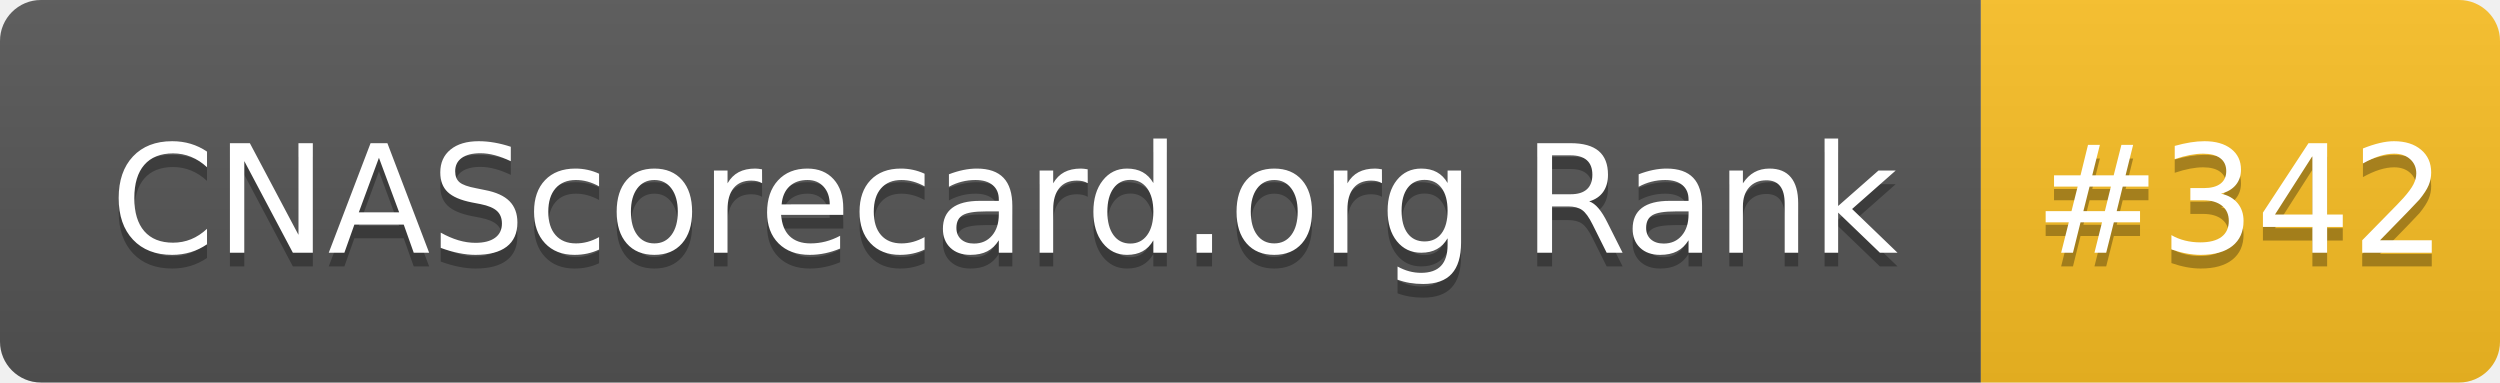
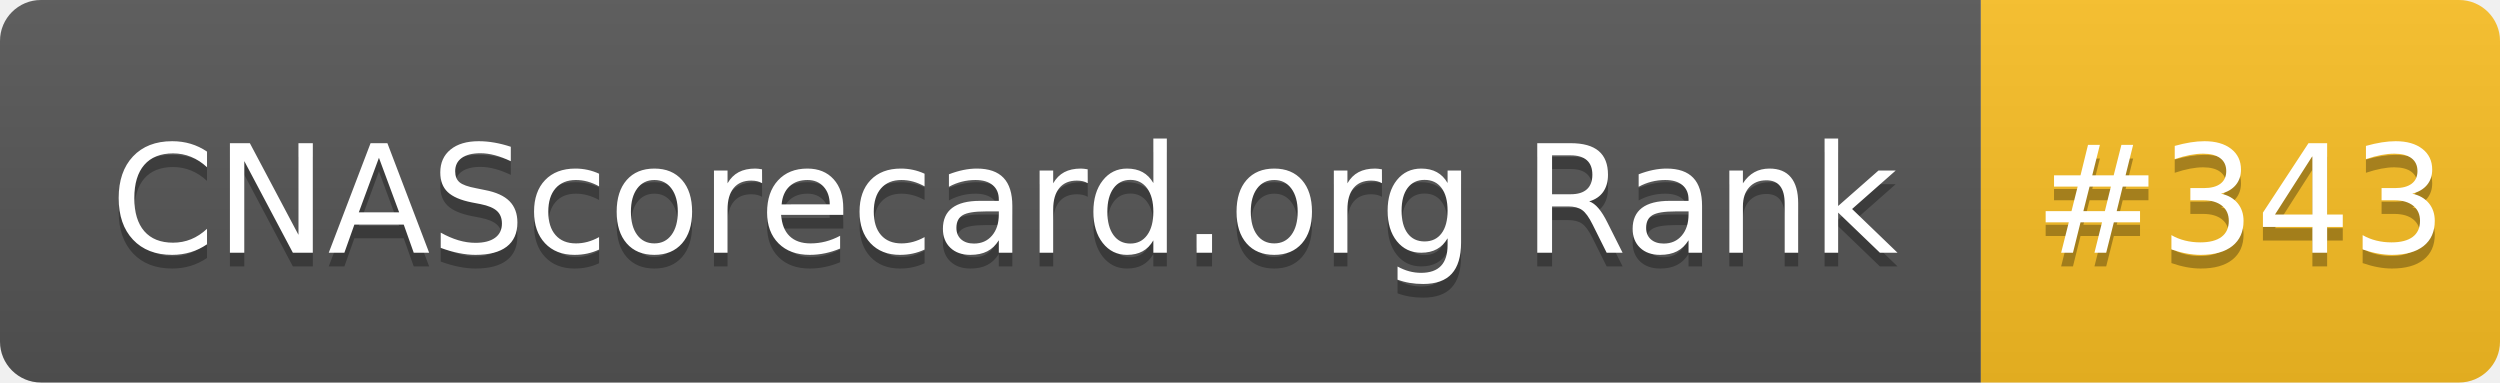
- <svg xmlns="http://www.w3.org/2000/svg" width="183" height="28" role="img" aria-label="CNAScorecard.org Rank: #342">
+ <svg xmlns="http://www.w3.org/2000/svg" width="183" height="28" role="img" aria-label="CNAScorecard.org Rank: #343">
  <linearGradient id="s" x2="0" y2="100%">
    <stop offset="0" stop-color="#bbb" stop-opacity=".1" />
    <stop offset="1" stop-opacity=".1" />
  </linearGradient>
  <clipPath id="r">
    <rect width="183" height="28" rx="3" fill="#fff" />
  </clipPath>
  <g clip-path="url(#r)">
    <rect width="145" height="28" fill="#555" />
    <rect x="145" width="38" height="28" fill="#FBBF24" />
    <rect width="183" height="28" fill="url(#s)" />
  </g>
  <g fill="#fff" text-anchor="middle" font-family="Verdana,Geneva,DejaVu Sans,sans-serif" text-rendering="geometricPrecision" font-size="110">
    <text aria-hidden="true" x="735" y="195" fill="#010101" fill-opacity=".3" transform="scale(.1)" textLength="1350">CNAScorecard.org Rank</text>
    <text x="735" y="185" transform="scale(.1)" fill="#fff" textLength="1350">CNAScorecard.org Rank</text>
-     <text aria-hidden="true" x="1640" y="195" fill="#010101" fill-opacity=".3" transform="scale(.1)" textLength="280">#342</text>
-     <text x="1640" y="185" transform="scale(.1)" fill="#fff" textLength="280">#342</text>
+     <text aria-hidden="true" x="1640" y="195" fill="#010101" fill-opacity=".3" transform="scale(.1)" textLength="280">#343</text>
+     <text x="1640" y="185" transform="scale(.1)" fill="#fff" textLength="280">#343</text>
  </g>
</svg>
